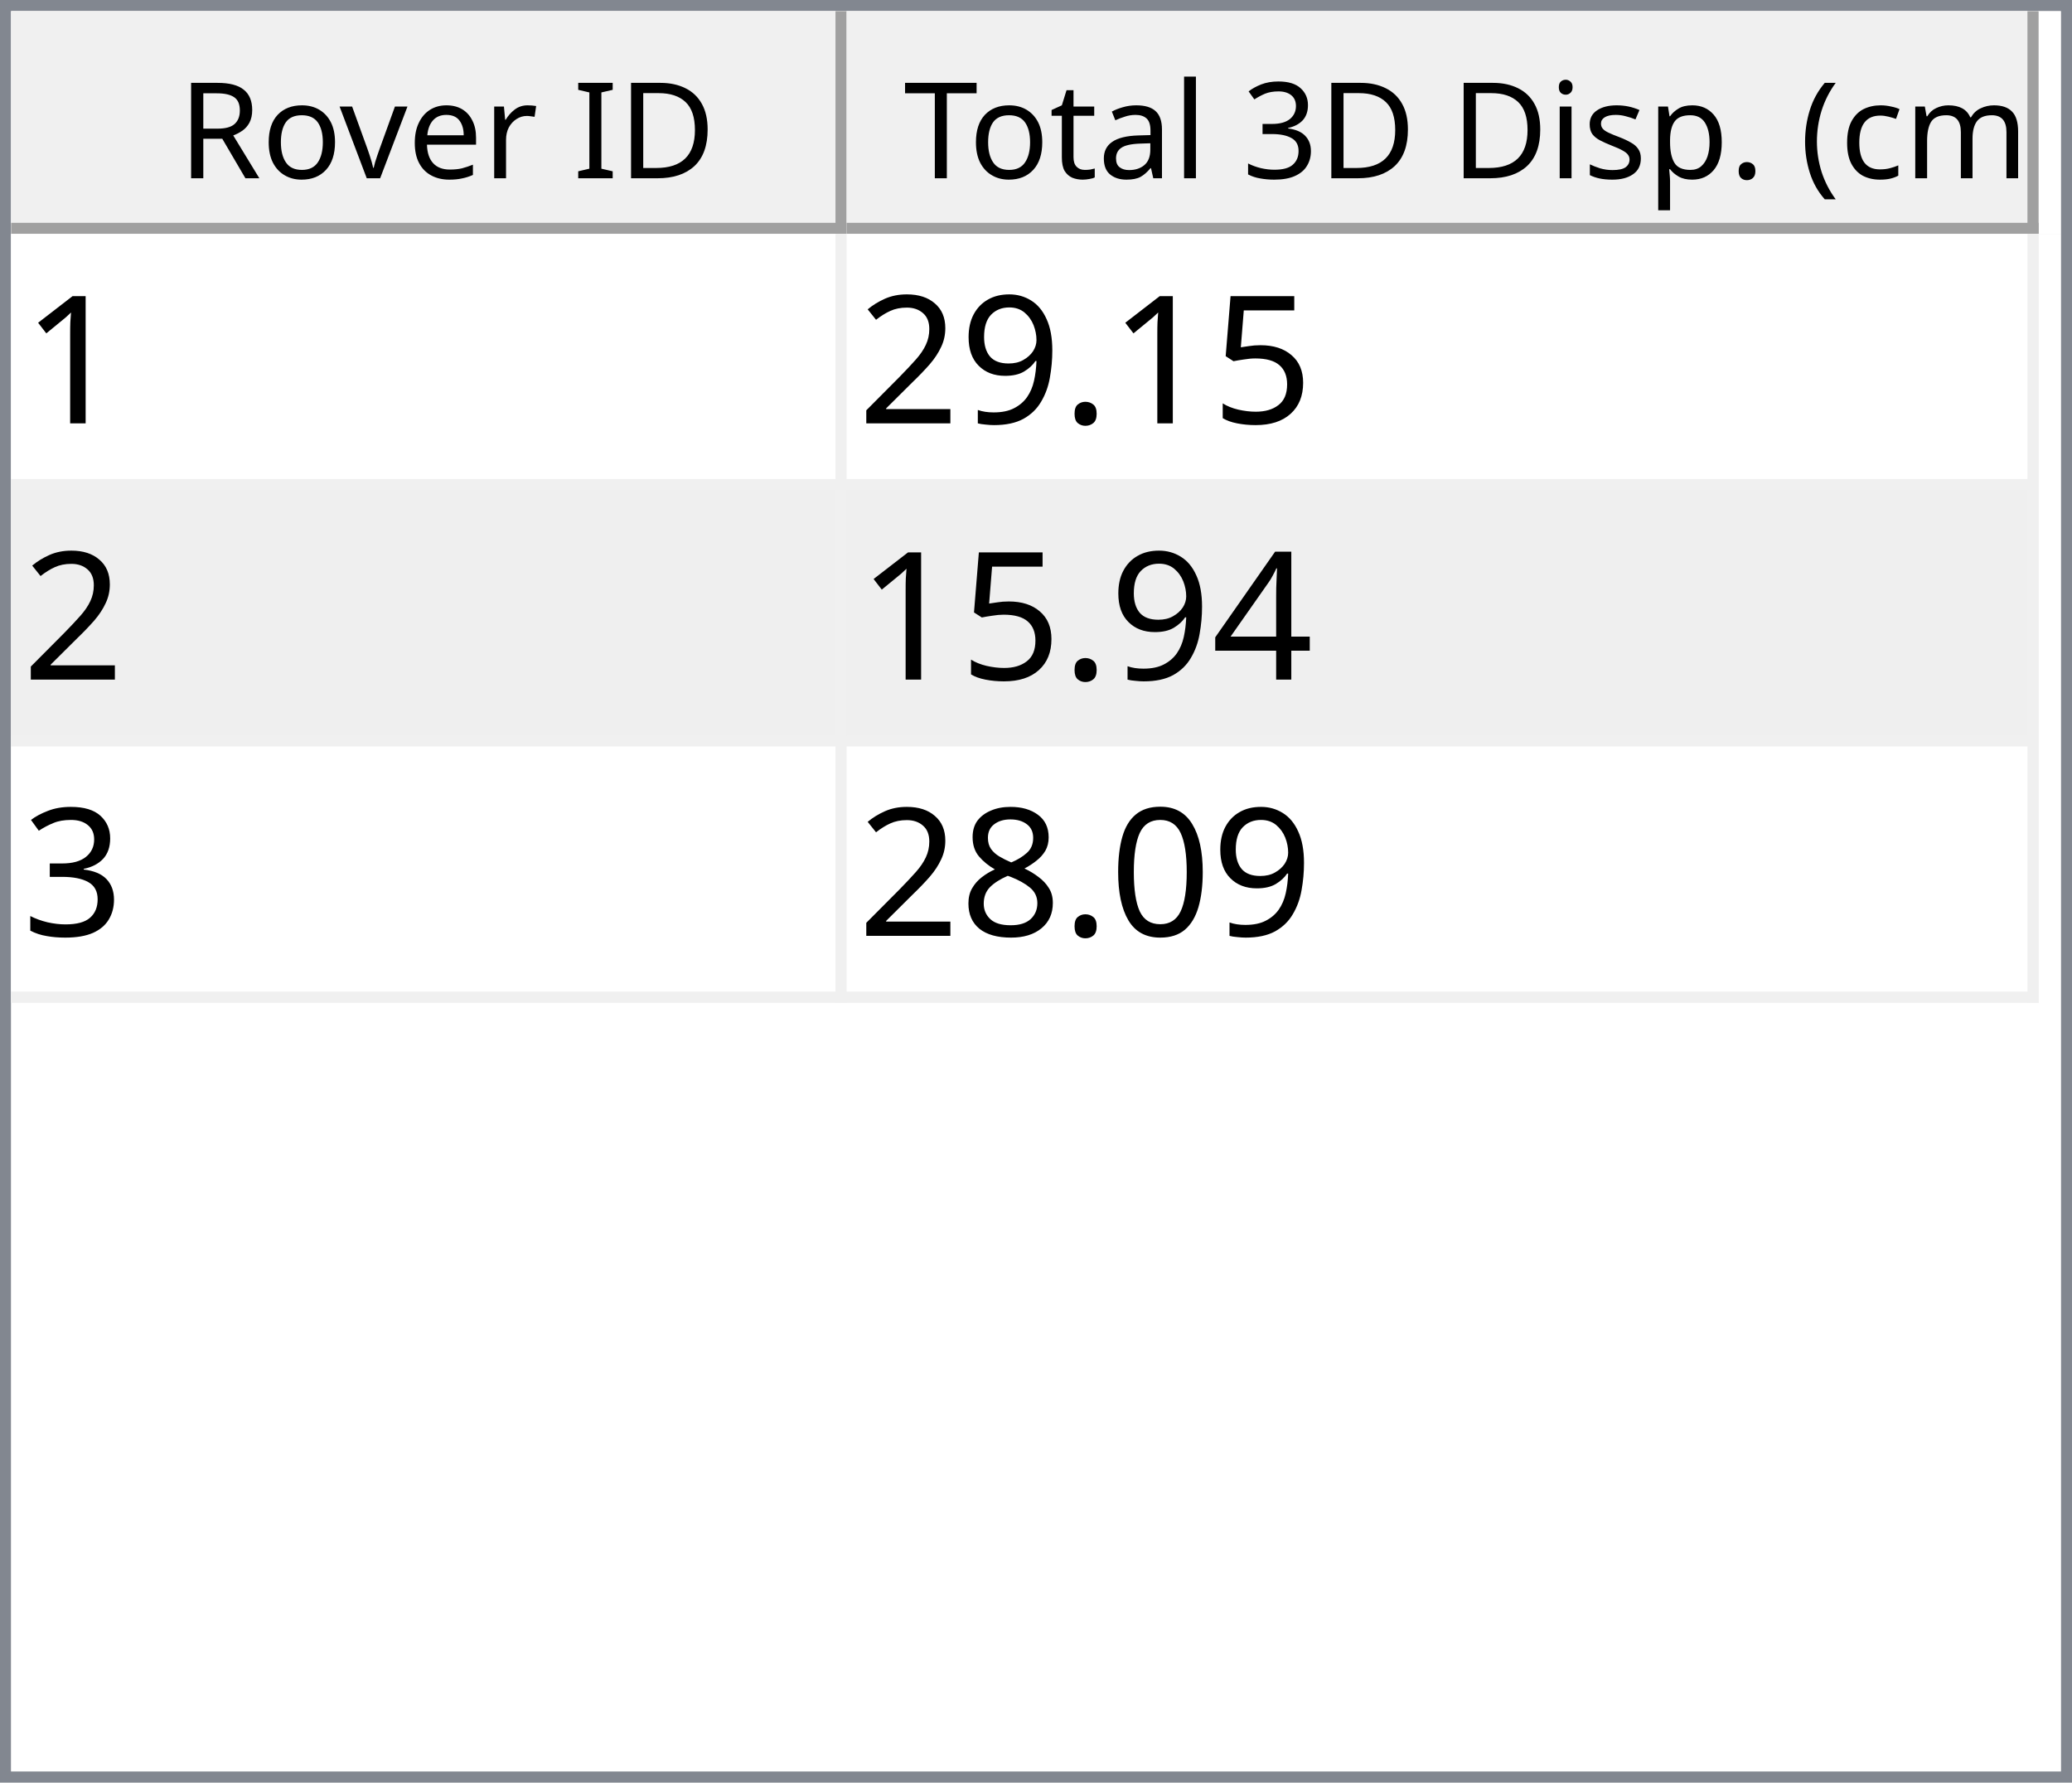
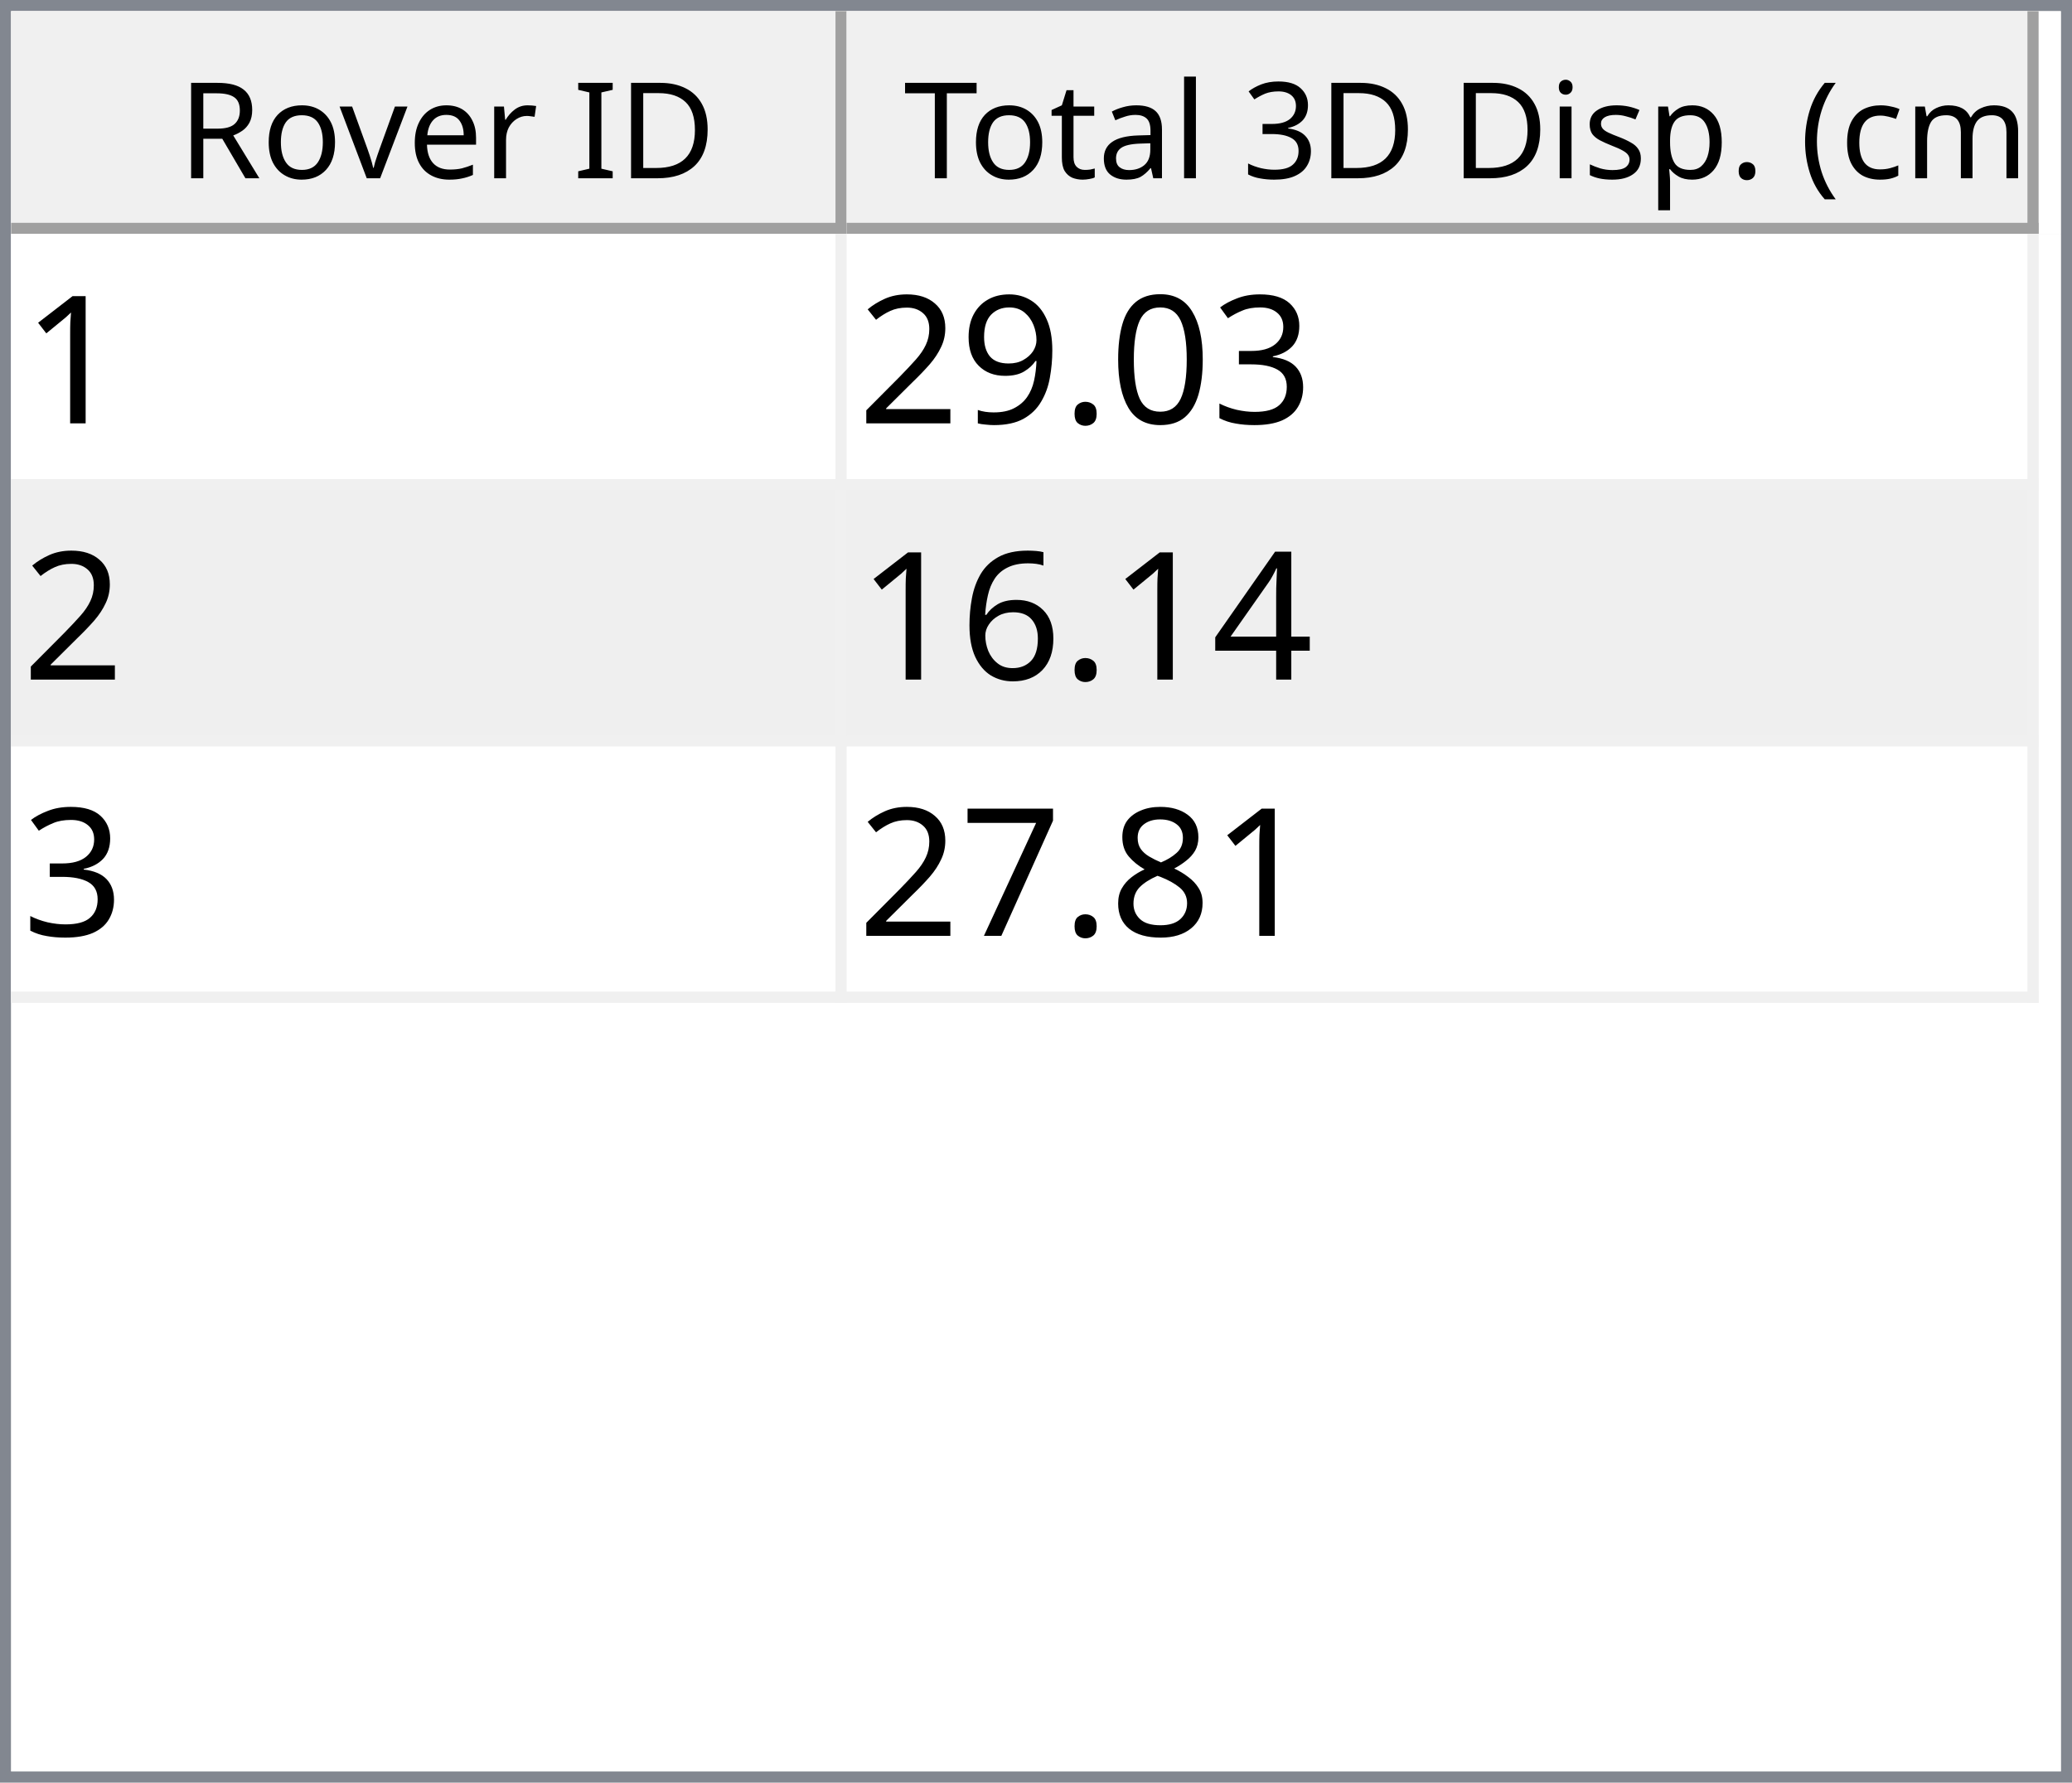
<svg xmlns="http://www.w3.org/2000/svg" style="fill-opacity:1; color-rendering:auto; color-interpolation:auto; text-rendering:auto; stroke:black; stroke-linecap:square; stroke-miterlimit:10; shape-rendering:auto; stroke-opacity:1; fill:black; stroke-dasharray:none; font-weight:normal; stroke-width:1; font-family:'Dialog'; font-style:normal; stroke-linejoin:miter; font-size:12px; stroke-dashoffset:0; image-rendering:auto;" width="186" height="160">
  <defs id="genericDefs" />
  <g>
    <defs id="defs1">
      <clipPath clipPathUnits="userSpaceOnUse" id="clipPath1">
        <path d="M0 0 L186 0 L186 160 L0 160 L0 0 Z" />
      </clipPath>
      <clipPath clipPathUnits="userSpaceOnUse" id="clipPath2">
        <path d="M0 0 L0 160 L186 160 L186 0 Z" />
      </clipPath>
      <clipPath clipPathUnits="userSpaceOnUse" id="clipPath3">
        <path d="M0 0 L0 20 L184 20 L184 0 Z" />
      </clipPath>
      <clipPath clipPathUnits="userSpaceOnUse" id="clipPath4">
        <path d="M0 0 L0 20 L75 20 L75 0 Z" />
      </clipPath>
      <clipPath clipPathUnits="userSpaceOnUse" id="clipPath5">
        <path d="M1 1 L1 19 L74 19 L74 1 Z" />
      </clipPath>
      <clipPath clipPathUnits="userSpaceOnUse" id="clipPath6">
        <path d="M0 0 L0 18 L73 18 L73 0 Z" />
      </clipPath>
      <clipPath clipPathUnits="userSpaceOnUse" id="clipPath7">
        <path d="M-0.5 -0.5 L-0.5 19.5 L74.5 19.5 L74.5 -0.5 Z" />
      </clipPath>
      <clipPath clipPathUnits="userSpaceOnUse" id="clipPath8">
        <path d="M0 0 L0 20 L107 20 L107 0 Z" />
      </clipPath>
      <clipPath clipPathUnits="userSpaceOnUse" id="clipPath9">
        <path d="M1 1 L1 19 L106 19 L106 1 Z" />
      </clipPath>
      <clipPath clipPathUnits="userSpaceOnUse" id="clipPath10">
        <path d="M0 0 L0 18 L105 18 L105 0 Z" />
      </clipPath>
      <clipPath clipPathUnits="userSpaceOnUse" id="clipPath11">
        <path d="M-0.5 -0.5 L-0.5 19.5 L106.5 19.5 L106.5 -0.5 Z" />
      </clipPath>
      <clipPath clipPathUnits="userSpaceOnUse" id="clipPath12">
        <path d="M0 0 L0 138 L184 138 L184 0 Z" />
      </clipPath>
      <clipPath clipPathUnits="userSpaceOnUse" id="clipPath13">
        <path d="M0 0 L0 69 L182 69 L182 0 Z" />
      </clipPath>
      <clipPath clipPathUnits="userSpaceOnUse" id="clipPath14">
        <path d="M-0.5 -0.5 L-0.5 68.5 L181.5 68.5 L181.5 -0.5 Z" />
      </clipPath>
      <clipPath clipPathUnits="userSpaceOnUse" id="clipPath15">
        <path d="M0 0 L0 22 L74 22 L74 0 Z" />
      </clipPath>
      <clipPath clipPathUnits="userSpaceOnUse" id="clipPath16">
        <path d="M0 0 L0 22 L106 22 L106 0 Z" />
      </clipPath>
      <font horiz-adv-x="64.551" id="font1">
        <font-face ascent="107.91" descent="25.098" units-per-em="100" style="font-style:normal; font-family:Segoe UI; font-weight:normal;" />
        <missing-glyph horiz-adv-x="64.551" d="M8.109 0 L8.109 68.266 L56.453 68.266 L56.453 0 L8.109 0 ZM15.328 7.234 L49.219 7.234 L49.219 61.031 L15.328 61.031 L15.328 7.234 Z" />
        <glyph unicode="D" horiz-adv-x="70.117" d="M9.188 0 L9.188 70.016 L28.516 70.016 Q65.531 70.016 65.531 35.891 Q65.531 19.672 55.25 9.836 Q44.969 0 27.734 0 L9.188 0 ZM17.391 62.594 L17.391 7.422 L27.828 7.422 Q41.609 7.422 49.273 14.797 Q56.938 22.172 56.938 35.688 Q56.938 62.594 28.328 62.594 L17.391 62.594 Z" />
        <glyph unicode="I" horiz-adv-x="26.611" d="M17.391 0 L9.188 0 L9.188 70.016 L17.391 70.016 L17.391 0 Z" />
        <glyph unicode=" " horiz-adv-x="27.393" d="" />
        <glyph unicode="r" horiz-adv-x="34.766" d="M34.188 41.891 Q32.078 43.5 28.125 43.5 Q23 43.5 19.555 38.672 Q16.109 33.844 16.109 25.484 L16.109 0 L8.109 0 L8.109 50 L16.109 50 L16.109 39.703 L16.312 39.703 Q18.016 44.969 21.531 47.922 Q25.047 50.875 29.391 50.875 Q32.516 50.875 34.188 50.203 L34.188 41.891 Z" />
        <glyph unicode="e" horiz-adv-x="52.295" d="M48.297 23 L12.984 23 Q13.188 14.656 17.484 10.109 Q21.781 5.562 29.297 5.562 Q37.75 5.562 44.828 11.141 L44.828 3.609 Q38.234 -1.172 27.391 -1.172 Q16.797 -1.172 10.742 5.641 Q4.688 12.453 4.688 24.812 Q4.688 36.469 11.305 43.82 Q17.922 51.172 27.734 51.172 Q37.547 51.172 42.922 44.828 Q48.297 38.484 48.297 27.203 L48.297 23 ZM40.094 29.781 Q40.047 36.719 36.75 40.578 Q33.453 44.438 27.594 44.438 Q21.922 44.438 17.969 40.383 Q14.016 36.328 13.094 29.781 L40.094 29.781 Z" />
        <glyph unicode="v" horiz-adv-x="47.9" d="M47.406 50 L27.484 0 L19.625 0 L0.688 50 L9.469 50 L22.172 13.672 Q23.578 9.672 23.922 6.688 L24.125 6.688 Q24.609 10.453 25.688 13.484 L38.969 50 L47.406 50 Z" />
        <glyph unicode="o" horiz-adv-x="58.594" d="M29 -1.172 Q17.922 -1.172 11.305 5.836 Q4.688 12.844 4.688 24.422 Q4.688 37.016 11.57 44.094 Q18.453 51.172 30.172 51.172 Q41.359 51.172 47.633 44.289 Q53.906 37.406 53.906 25.203 Q53.906 13.234 47.141 6.031 Q40.375 -1.172 29 -1.172 ZM29.594 44.438 Q21.875 44.438 17.383 39.188 Q12.891 33.938 12.891 24.703 Q12.891 15.828 17.43 10.695 Q21.969 5.562 29.594 5.562 Q37.359 5.562 41.531 10.594 Q45.703 15.625 45.703 24.906 Q45.703 34.281 41.531 39.359 Q37.359 44.438 29.594 44.438 Z" />
        <glyph unicode="R" horiz-adv-x="59.814" d="M59.375 0 L49.609 0 L37.891 19.625 Q36.281 22.359 34.766 24.289 Q33.25 26.219 31.664 27.438 Q30.078 28.656 28.25 29.219 Q26.422 29.781 24.125 29.781 L17.391 29.781 L17.391 0 L9.188 0 L9.188 70.016 L30.078 70.016 Q34.672 70.016 38.555 68.867 Q42.438 67.719 45.289 65.375 Q48.141 63.031 49.758 59.547 Q51.375 56.062 51.375 51.375 Q51.375 47.703 50.273 44.656 Q49.172 41.609 47.148 39.211 Q45.125 36.812 42.266 35.133 Q39.406 33.453 35.844 32.516 L35.844 32.328 Q37.594 31.547 38.891 30.547 Q40.188 29.547 41.359 28.18 Q42.531 26.812 43.68 25.078 Q44.828 23.344 46.234 21.047 L59.375 0 ZM17.391 62.594 L17.391 37.203 L28.516 37.203 Q31.594 37.203 34.203 38.133 Q36.812 39.062 38.719 40.797 Q40.625 42.531 41.703 45.047 Q42.781 47.562 42.781 50.688 Q42.781 56.297 39.141 59.445 Q35.5 62.594 28.609 62.594 L17.391 62.594 Z" />
        <glyph unicode=")" horiz-adv-x="30.176" d="M8.297 -15.922 L1.172 -15.922 Q16.406 2.344 16.406 26.812 Q16.406 51.469 1.078 70.016 L8.297 70.016 Q23.531 52.156 23.531 26.703 Q23.531 1.375 8.297 -15.922 Z" />
        <glyph unicode="m" horiz-adv-x="86.133" d="M79.109 0 L71.094 0 L71.094 28.719 Q71.094 37.016 68.531 40.727 Q65.969 44.438 59.906 44.438 Q54.781 44.438 51.195 39.75 Q47.609 35.062 47.609 28.516 L47.609 0 L39.594 0 L39.594 29.688 Q39.594 44.438 28.219 44.438 Q22.953 44.438 19.531 40.016 Q16.109 35.594 16.109 28.516 L16.109 0 L8.109 0 L8.109 50 L16.109 50 L16.109 42.094 L16.312 42.094 Q21.625 51.172 31.844 51.172 Q36.969 51.172 40.773 48.312 Q44.578 45.453 46 40.828 Q51.562 51.172 62.594 51.172 Q79.109 51.172 79.109 30.812 L79.109 0 Z" />
        <glyph unicode="c" horiz-adv-x="46.191" d="M42.188 2.297 Q36.422 -1.172 28.516 -1.172 Q17.828 -1.172 11.258 5.789 Q4.688 12.75 4.688 23.828 Q4.688 36.188 11.766 43.68 Q18.844 51.172 30.672 51.172 Q37.25 51.172 42.281 48.734 L42.281 40.531 Q36.719 44.438 30.375 44.438 Q22.703 44.438 17.797 38.945 Q12.891 33.453 12.891 24.516 Q12.891 15.719 17.508 10.641 Q22.125 5.562 29.891 5.562 Q36.422 5.562 42.188 9.906 L42.188 2.297 Z" />
        <glyph unicode="(" horiz-adv-x="30.176" d="M29.109 -15.922 L21.969 -15.922 Q6.844 1.375 6.844 26.703 Q6.844 52.156 21.969 70.016 L29.203 70.016 Q13.875 51.469 13.875 26.812 Q13.875 2.344 29.109 -15.922 Z" />
        <glyph unicode="." horiz-adv-x="21.68" d="M10.891 -1.078 Q8.641 -1.078 7.055 0.539 Q5.469 2.156 5.469 4.391 Q5.469 6.641 7.055 8.273 Q8.641 9.906 10.891 9.906 Q13.188 9.906 14.797 8.273 Q16.406 6.641 16.406 4.391 Q16.406 2.156 14.797 0.539 Q13.188 -1.078 10.891 -1.078 Z" />
        <glyph unicode="p" horiz-adv-x="58.789" d="M16.312 7.234 L16.109 7.234 L16.109 -23 L8.109 -23 L8.109 50 L16.109 50 L16.109 41.219 L16.312 41.219 Q22.219 51.172 33.594 51.172 Q43.266 51.172 48.688 44.461 Q54.109 37.75 54.109 26.469 Q54.109 13.922 48 6.375 Q41.891 -1.172 31.297 -1.172 Q21.578 -1.172 16.312 7.234 ZM16.109 27.391 L16.109 20.406 Q16.109 14.203 20.141 9.883 Q24.172 5.562 30.375 5.562 Q37.641 5.562 41.773 11.133 Q45.906 16.703 45.906 26.609 Q45.906 34.969 42.047 39.703 Q38.188 44.438 31.594 44.438 Q24.609 44.438 20.359 39.578 Q16.109 34.719 16.109 27.391 Z" />
        <glyph unicode="s" horiz-adv-x="42.432" d="M5.078 1.812 L5.078 10.406 Q11.625 5.562 19.484 5.562 Q30.031 5.562 30.031 12.594 Q30.031 14.594 29.125 15.992 Q28.219 17.391 26.68 18.461 Q25.141 19.531 23.07 20.383 Q21 21.234 18.609 22.172 Q15.281 23.484 12.766 24.828 Q10.25 26.172 8.57 27.859 Q6.891 29.547 6.031 31.695 Q5.172 33.844 5.172 36.719 Q5.172 40.234 6.789 42.945 Q8.406 45.656 11.086 47.484 Q13.766 49.312 17.211 50.242 Q20.656 51.172 24.312 51.172 Q30.812 51.172 35.938 48.922 L35.938 40.828 Q30.422 44.438 23.25 44.438 Q21 44.438 19.195 43.922 Q17.391 43.406 16.094 42.477 Q14.797 41.547 14.086 40.258 Q13.375 38.969 13.375 37.406 Q13.375 35.453 14.086 34.133 Q14.797 32.812 16.164 31.789 Q17.531 30.766 19.484 29.938 Q21.438 29.109 23.922 28.125 Q27.25 26.859 29.883 25.516 Q32.516 24.172 34.375 22.484 Q36.234 20.797 37.234 18.602 Q38.234 16.406 38.234 13.375 Q38.234 9.672 36.602 6.938 Q34.969 4.203 32.234 2.398 Q29.5 0.594 25.93 -0.289 Q22.359 -1.172 18.453 -1.172 Q10.75 -1.172 5.078 1.812 Z" />
        <glyph unicode="i" horiz-adv-x="24.219" d="M12.203 62.703 Q10.062 62.703 8.547 64.164 Q7.031 65.625 7.031 67.875 Q7.031 70.125 8.547 71.609 Q10.062 73.094 12.203 73.094 Q14.406 73.094 15.945 71.609 Q17.484 70.125 17.484 67.875 Q17.484 65.719 15.945 64.211 Q14.406 62.703 12.203 62.703 ZM16.109 0 L8.109 0 L8.109 50 L16.109 50 L16.109 0 Z" />
        <glyph unicode="3" horiz-adv-x="53.906" d="M46.531 19.828 Q46.531 15.094 44.75 11.211 Q42.969 7.328 39.719 4.57 Q36.469 1.812 31.93 0.297 Q27.391 -1.219 21.922 -1.219 Q11.922 -1.219 6 2.594 L6 11.188 Q13.094 5.609 22.219 5.609 Q25.875 5.609 28.828 6.539 Q31.781 7.469 33.906 9.227 Q36.031 10.984 37.18 13.477 Q38.328 15.969 38.328 19.094 Q38.328 32.812 18.797 32.812 L12.984 32.812 L12.984 39.594 L18.5 39.594 Q35.797 39.594 35.797 52.484 Q35.797 64.406 22.609 64.406 Q15.188 64.406 8.688 59.422 L8.688 67.188 Q15.375 71.188 24.609 71.188 Q29 71.188 32.57 69.969 Q36.141 68.75 38.68 66.555 Q41.219 64.359 42.609 61.281 Q44 58.203 44 54.5 Q44 40.672 30.031 36.719 L30.031 36.531 Q33.594 36.141 36.625 34.797 Q39.656 33.453 41.852 31.305 Q44.047 29.156 45.289 26.25 Q46.531 23.344 46.531 19.828 Z" />
        <glyph unicode="l" horiz-adv-x="24.219" d="M16.109 0 L8.109 0 L8.109 74.031 L16.109 74.031 L16.109 0 Z" />
        <glyph unicode="a" horiz-adv-x="50.879" d="M43.891 0 L35.891 0 L35.891 7.812 L35.688 7.812 Q30.469 -1.172 20.312 -1.172 Q12.844 -1.172 8.617 2.781 Q4.391 6.734 4.391 13.281 Q4.391 27.297 20.906 29.594 L35.891 31.688 Q35.891 44.438 25.594 44.438 Q16.547 44.438 9.281 38.281 L9.281 46.484 Q16.656 51.172 26.266 51.172 Q43.891 51.172 43.891 32.516 L43.891 0 ZM35.891 25.297 L23.828 23.641 Q18.266 22.859 15.43 20.875 Q12.594 18.891 12.594 13.875 Q12.594 10.203 15.211 7.883 Q17.828 5.562 22.172 5.562 Q28.125 5.562 32.008 9.742 Q35.891 13.922 35.891 20.312 L35.891 25.297 Z" />
        <glyph unicode="t" horiz-adv-x="33.887" d="M31.297 0.484 Q28.469 -1.078 23.828 -1.078 Q10.688 -1.078 10.688 13.578 L10.688 43.172 L2.094 43.172 L2.094 50 L10.688 50 L10.688 62.203 L18.703 64.797 L18.703 50 L31.297 50 L31.297 43.172 L18.703 43.172 L18.703 14.984 Q18.703 9.969 20.414 7.82 Q22.125 5.672 26.078 5.672 Q29.109 5.672 31.297 7.328 L31.297 0.484 Z" />
        <glyph unicode="T" horiz-adv-x="52.393" d="M50.594 62.594 L30.375 62.594 L30.375 0 L22.172 0 L22.172 62.594 L2 62.594 L2 70.016 L50.594 70.016 L50.594 62.594 Z" />
      </font>
      <font horiz-adv-x="75.0" id="font2">
        <font-face ascent="100.537" descent="21.973" units-per-em="100" style="font-style:normal; font-family:sans-serif; font-weight:normal;" />
        <missing-glyph horiz-adv-x="75.0" d="M12.5 0 L12.5 62.5 L62.5 62.5 L62.5 0 L12.5 0 ZM14.062 1.562 L60.938 1.562 L60.938 60.938 L14.062 60.938 L14.062 1.562 Z" />
        <glyph unicode="1" horiz-adv-x="55.615" d="M37.25 0 L28.469 0 L28.469 56 Q25.297 52.984 20.141 49.953 Q14.984 46.922 10.891 45.406 L10.891 53.906 Q18.266 57.375 23.781 62.305 Q29.297 67.234 31.594 71.875 L37.25 71.875 L37.25 0 Z" />
-         <glyph unicode="5" horiz-adv-x="55.615" d="M4.156 18.75 L13.375 19.531 Q14.406 12.797 18.141 9.398 Q21.875 6 27.156 6 Q33.5 6 37.891 10.789 Q42.281 15.578 42.281 23.484 Q42.281 31 38.062 35.352 Q33.844 39.703 27 39.703 Q22.75 39.703 19.336 37.773 Q15.922 35.844 13.969 32.766 L5.719 33.844 L12.641 70.609 L48.25 70.609 L48.25 62.203 L19.672 62.203 L15.828 42.969 Q22.266 47.469 29.344 47.469 Q38.719 47.469 45.164 40.969 Q51.609 34.469 51.609 24.266 Q51.609 14.547 45.953 7.469 Q39.062 -1.219 27.156 -1.219 Q17.391 -1.219 11.211 4.25 Q5.031 9.719 4.156 18.75 Z" />
+         <glyph unicode="3" horiz-adv-x="55.615" d="M4.203 18.891 L12.984 20.062 Q14.5 12.594 18.141 9.297 Q21.781 6 27 6 Q33.203 6 37.477 10.297 Q41.75 14.594 41.75 20.953 Q41.75 27 37.797 30.93 Q33.844 34.859 27.734 34.859 Q25.25 34.859 21.531 33.891 L22.516 41.609 Q23.391 41.5 23.922 41.5 Q29.547 41.5 34.039 44.43 Q38.531 47.359 38.531 53.469 Q38.531 58.297 35.258 61.477 Q31.984 64.656 26.812 64.656 Q21.688 64.656 18.266 61.43 Q14.844 58.203 13.875 51.766 L5.078 53.328 Q6.688 62.156 12.398 67.016 Q18.109 71.875 26.609 71.875 Q32.469 71.875 37.398 69.359 Q42.328 66.844 44.945 62.5 Q47.562 58.156 47.562 53.266 Q47.562 48.641 45.07 44.828 Q42.578 41.016 37.703 38.766 Q44.047 37.312 47.562 32.695 Q51.078 28.078 51.078 21.141 Q51.078 11.766 44.242 5.25 Q37.406 -1.266 26.953 -1.266 Q17.531 -1.266 11.305 4.352 Q5.078 9.969 4.203 18.891 Z" />
+         <glyph unicode="0" horiz-adv-x="55.615" d="M4.156 35.297 Q4.156 48 6.766 55.742 Q9.375 63.484 14.523 67.68 Q19.672 71.875 27.484 71.875 Q33.25 71.875 37.594 69.555 Q41.938 67.234 44.773 62.867 Q47.609 58.5 49.219 52.227 Q50.828 45.953 50.828 35.297 Q50.828 22.703 48.242 14.969 Q45.656 7.234 40.508 3.008 Q35.359 -1.219 27.484 -1.219 Q17.141 -1.219 11.234 6.203 Q4.156 15.141 4.156 35.297 ZM13.188 35.297 Q13.188 17.672 17.312 11.836 Q21.438 6 27.484 6 Q33.547 6 37.672 11.859 Q41.797 17.719 41.797 35.297 Q41.797 52.984 37.672 58.789 Q33.547 64.594 27.391 64.594 Q21.344 64.594 17.719 59.469 Q13.188 52.938 13.188 35.297 Z" />
        <glyph unicode="." horiz-adv-x="27.783" d="M9.078 0 L9.078 10.016 L19.094 10.016 L19.094 0 L9.078 0 Z" />
        <glyph unicode="9" horiz-adv-x="55.615" d="M5.469 16.547 L13.922 17.328 Q14.984 11.375 18.016 8.688 Q21.047 6 25.781 6 Q29.828 6 32.883 7.859 Q35.938 9.719 37.891 12.82 Q39.844 15.922 41.164 21.195 Q42.484 26.469 42.484 31.938 Q42.484 32.516 42.438 33.688 Q39.797 29.5 35.234 26.883 Q30.672 24.266 25.344 24.266 Q16.453 24.266 10.305 30.711 Q4.156 37.156 4.156 47.703 Q4.156 58.594 10.578 65.234 Q17 71.875 26.656 71.875 Q33.641 71.875 39.43 68.117 Q45.219 64.359 48.219 57.398 Q51.219 50.438 51.219 37.25 Q51.219 23.531 48.242 15.406 Q45.266 7.281 39.383 3.031 Q33.5 -1.219 25.594 -1.219 Q17.188 -1.219 11.867 3.445 Q6.547 8.109 5.469 16.547 ZM41.453 48.141 Q41.453 55.719 37.43 60.156 Q33.406 64.594 27.734 64.594 Q21.875 64.594 17.531 59.812 Q13.188 55.031 13.188 47.406 Q13.188 40.578 17.312 36.305 Q21.438 32.031 27.484 32.031 Q33.594 32.031 37.523 36.305 Q41.453 40.578 41.453 48.141 Z" />
        <glyph unicode="2" horiz-adv-x="55.615" d="M50.344 8.453 L50.344 0 L3.031 0 Q2.938 3.172 4.047 6.109 Q5.859 10.938 9.836 15.625 Q13.812 20.312 21.344 26.469 Q33.016 36.031 37.117 41.625 Q41.219 47.219 41.219 52.203 Q41.219 57.422 37.477 61.008 Q33.734 64.594 27.734 64.594 Q21.391 64.594 17.578 60.789 Q13.766 56.984 13.719 50.25 L4.688 51.172 Q5.609 61.281 11.664 66.578 Q17.719 71.875 27.938 71.875 Q38.234 71.875 44.242 66.164 Q50.25 60.453 50.25 52 Q50.25 47.703 48.492 43.555 Q46.734 39.406 42.656 34.812 Q38.578 30.219 29.109 22.219 Q21.188 15.578 18.945 13.211 Q16.703 10.844 15.234 8.453 L50.344 8.453 Z" />
        <glyph unicode="4" horiz-adv-x="55.615" d="M32.328 0 L32.328 17.141 L1.266 17.141 L1.266 25.203 L33.938 71.578 L41.109 71.578 L41.109 25.203 L50.781 25.203 L50.781 17.141 L41.109 17.141 L41.109 0 L32.328 0 ZM32.328 25.203 L32.328 57.469 L9.906 25.203 L32.328 25.203 Z" />
-         <glyph unicode="3" horiz-adv-x="55.615" d="M4.203 18.891 L12.984 20.062 Q14.5 12.594 18.141 9.297 Q21.781 6 27 6 Q33.203 6 37.477 10.297 Q41.75 14.594 41.75 20.953 Q41.75 27 37.797 30.93 Q33.844 34.859 27.734 34.859 Q25.25 34.859 21.531 33.891 L22.516 41.609 Q23.391 41.5 23.922 41.5 Q29.547 41.5 34.039 44.43 Q38.531 47.359 38.531 53.469 Q38.531 58.297 35.258 61.477 Q31.984 64.656 26.812 64.656 Q21.688 64.656 18.266 61.43 Q14.844 58.203 13.875 51.766 L5.078 53.328 Q6.688 62.156 12.398 67.016 Q18.109 71.875 26.609 71.875 Q32.469 71.875 37.398 69.359 Q42.328 66.844 44.945 62.5 Q47.562 58.156 47.562 53.266 Q47.562 48.641 45.07 44.828 Q42.578 41.016 37.703 38.766 Q44.047 37.312 47.562 32.695 Q51.078 28.078 51.078 21.141 Q51.078 11.766 44.242 5.25 Q37.406 -1.266 26.953 -1.266 Q17.531 -1.266 11.305 4.352 Q5.078 9.969 4.203 18.891 Z" />
-         <glyph unicode="0" horiz-adv-x="55.615" d="M4.156 35.297 Q4.156 48 6.766 55.742 Q9.375 63.484 14.523 67.68 Q19.672 71.875 27.484 71.875 Q33.25 71.875 37.594 69.555 Q41.938 67.234 44.773 62.867 Q47.609 58.5 49.219 52.227 Q50.828 45.953 50.828 35.297 Q50.828 22.703 48.242 14.969 Q45.656 7.234 40.508 3.008 Q35.359 -1.219 27.484 -1.219 Q17.141 -1.219 11.234 6.203 Q4.156 15.141 4.156 35.297 ZM13.188 35.297 Q13.188 17.672 17.312 11.836 Q21.438 6 27.484 6 Q33.547 6 37.672 11.859 Q41.797 17.719 41.797 35.297 Q41.797 52.984 37.672 58.789 Q33.547 64.594 27.391 64.594 Q21.344 64.594 17.719 59.469 Q13.188 52.938 13.188 35.297 Z" />
+         <glyph unicode="6" horiz-adv-x="55.615" d="M49.75 54.047 L41.016 53.375 Q39.844 58.547 37.703 60.891 Q34.125 64.656 28.906 64.656 Q24.703 64.656 21.531 62.312 Q17.391 59.281 14.992 53.469 Q12.594 47.656 12.5 36.922 Q15.672 41.75 20.266 44.094 Q24.859 46.438 29.891 46.438 Q38.672 46.438 44.852 39.969 Q51.031 33.5 51.031 23.25 Q51.031 16.5 48.125 10.719 Q45.219 4.938 40.141 1.859 Q35.062 -1.219 28.609 -1.219 Q17.625 -1.219 10.695 6.859 Q3.766 14.938 3.766 33.5 Q3.766 54.25 11.422 63.672 Q18.109 71.875 29.438 71.875 Q37.891 71.875 43.289 67.141 Q48.688 62.406 49.75 54.047 ZM13.875 23.188 Q13.875 18.656 15.797 14.508 Q17.719 10.359 21.188 8.18 Q24.656 6 28.469 6 Q34.031 6 38.039 10.492 Q42.047 14.984 42.047 22.703 Q42.047 30.125 38.086 34.398 Q34.125 38.672 28.125 38.672 Q22.172 38.672 18.023 34.398 Q13.875 30.125 13.875 23.188 Z" />
        <glyph unicode="8" horiz-adv-x="55.615" d="M17.672 38.812 Q12.203 40.828 9.57 44.539 Q6.938 48.25 6.938 53.422 Q6.938 61.234 12.555 66.555 Q18.172 71.875 27.484 71.875 Q36.859 71.875 42.578 66.43 Q48.297 60.984 48.297 53.172 Q48.297 48.188 45.68 44.508 Q43.062 40.828 37.75 38.812 Q44.344 36.672 47.781 31.883 Q51.219 27.094 51.219 20.453 Q51.219 11.281 44.727 5.031 Q38.234 -1.219 27.641 -1.219 Q17.047 -1.219 10.547 5.055 Q4.047 11.328 4.047 20.703 Q4.047 27.688 7.594 32.398 Q11.141 37.109 17.672 38.812 ZM15.922 53.719 Q15.922 48.641 19.195 45.414 Q22.469 42.188 27.688 42.188 Q32.766 42.188 36.016 45.383 Q39.266 48.578 39.266 53.219 Q39.266 58.062 35.914 61.359 Q32.562 64.656 27.594 64.656 Q22.562 64.656 19.242 61.43 Q15.922 58.203 15.922 53.719 ZM13.094 20.656 Q13.094 16.891 14.875 13.375 Q16.656 9.859 20.172 7.93 Q23.688 6 27.734 6 Q34.031 6 38.133 10.055 Q42.234 14.109 42.234 20.359 Q42.234 26.703 38.016 30.859 Q33.797 35.016 27.438 35.016 Q21.234 35.016 17.164 30.914 Q13.094 26.812 13.094 20.656 Z" />
+         <glyph unicode="7" horiz-adv-x="55.615" d="M4.734 62.203 L4.734 70.656 L51.078 70.656 L51.078 63.812 Q44.234 56.547 37.523 44.484 Q30.812 32.422 27.156 19.672 Q24.516 10.688 23.781 0 L14.75 0 Q14.891 8.453 18.062 20.414 Q21.234 32.375 27.172 43.484 Q33.109 54.594 39.797 62.203 L4.734 62.203 Z" />
      </font>
    </defs>
    <g style="fill:white; stroke:white;">
      <rect x="0" y="0" width="186" style="clip-path:url(#clipPath1); stroke:none;" height="160" />
    </g>
    <g style="fill:white; text-rendering:optimizeSpeed; color-rendering:optimizeSpeed; image-rendering:optimizeSpeed; shape-rendering:crispEdges; stroke:white; color-interpolation:sRGB;">
      <rect x="0" width="186" height="160" y="0" style="stroke:none;" />
      <path style="stroke:none;" d="M0 160 L186 160 L186 0 L0 0 Z" />
    </g>
    <g style="fill:rgb(240,240,240); font-family:'Segoe UI'; stroke:rgb(240,240,240);">
      <rect x="0" y="0" width="186" style="clip-path:url(#clipPath2); stroke:none;" height="160" />
    </g>
    <g style="fill:rgb(130,135,144); font-family:'Segoe UI'; stroke:rgb(130,135,144);">
      <path d="M0 0 L186 0 L186 160 L0 160 L0 0 ZM1 1 L185 1 L185 159 L1 159 L1 1 Z" style="fill-rule:evenodd; clip-path:url(#clipPath2); stroke:none;" />
    </g>
    <g style="fill:white; font-family:'Segoe UI'; stroke:white;" transform="translate(1,1)">
      <rect x="0" y="0" width="184" style="clip-path:url(#clipPath3); stroke:none;" height="20" />
    </g>
    <g style="fill:rgb(240,240,240); font-family:'Segoe UI'; stroke:rgb(240,240,240);" transform="translate(1,1)">
      <rect x="0" y="0" width="75" style="clip-path:url(#clipPath4); stroke:none;" height="20" />
    </g>
    <g style="font-family:'Segoe UI';" transform="translate(2,2)">
      <text x="14" xml:space="preserve" y="14" style="clip-path:url(#clipPath6); stroke:none;">Rover ID</text>
    </g>
    <g style="fill:rgb(160,160,160); font-family:'Segoe UI'; stroke:rgb(160,160,160); stroke-linejoin:bevel;" transform="translate(1.5,1.5)">
      <line x1="74" x2="74" y1="0" style="fill:none; clip-path:url(#clipPath7);" y2="19" />
    </g>
    <g style="fill:rgb(160,160,160); font-family:'Segoe UI'; stroke:rgb(160,160,160); stroke-linejoin:bevel;" transform="matrix(1,0,0,1,1,1) translate(0.5,0.5)">
      <line x1="0" x2="74" y1="19" style="fill:none; clip-path:url(#clipPath7);" y2="19" />
    </g>
    <g style="fill:rgb(240,240,240); font-family:'Segoe UI'; stroke:rgb(240,240,240);" transform="translate(76,1)">
      <rect x="0" y="0" width="107" style="clip-path:url(#clipPath8); stroke:none;" height="20" />
    </g>
    <g style="font-family:'Segoe UI';" transform="translate(77,2)">
      <text x="1" xml:space="preserve" y="14" style="clip-path:url(#clipPath10); stroke:none;"> Total 3D Disp. (cm)</text>
    </g>
    <g style="fill:rgb(160,160,160); font-family:'Segoe UI'; stroke:rgb(160,160,160); stroke-linejoin:bevel;" transform="translate(76.5,1.5)">
      <line x1="106" x2="106" y1="0" style="fill:none; clip-path:url(#clipPath11);" y2="19" />
    </g>
    <g style="fill:rgb(160,160,160); font-family:'Segoe UI'; stroke:rgb(160,160,160); stroke-linejoin:bevel;" transform="matrix(1,0,0,1,76,1) translate(0.5,0.5)">
      <line x1="0" x2="106" y1="19" style="fill:none; clip-path:url(#clipPath11);" y2="19" />
    </g>
    <g style="fill:white; font-family:'Segoe UI'; stroke:white;" transform="translate(1,21)">
      <rect x="0" y="0" width="184" style="clip-path:url(#clipPath12); stroke:none;" height="138" />
    </g>
    <g style="fill:rgb(240,240,240); font-size:16px; font-family:sans-serif; stroke:rgb(240,240,240);" transform="translate(1,21)">
      <rect x="0" y="0" width="182" style="clip-path:url(#clipPath13); stroke:none;" height="69" />
      <line transform="translate(0.5,0.5)" x1="0" x2="181" y1="22" style="clip-path:url(#clipPath14); fill:none; stroke-linejoin:bevel;" y2="22" />
    </g>
    <g transform="matrix(1,0,0,1,1,21) translate(0.5,0.5)" style="fill:rgb(240,240,240); font-size:16px; font-family:sans-serif; stroke:rgb(240,240,240); stroke-linejoin:bevel;">
      <line x1="0" x2="181" y1="45" style="fill:none; clip-path:url(#clipPath14);" y2="45" />
    </g>
    <g transform="matrix(1,0,0,1,1,21) translate(0.5,0.5)" style="fill:rgb(240,240,240); font-size:16px; font-family:sans-serif; stroke:rgb(240,240,240); stroke-linejoin:bevel;">
      <line x1="0" x2="181" y1="68" style="fill:none; clip-path:url(#clipPath14);" y2="68" />
    </g>
    <g transform="matrix(1,0,0,1,1,21) translate(0.5,0.5)" style="fill:rgb(240,240,240); font-size:16px; font-family:sans-serif; stroke:rgb(240,240,240); stroke-linejoin:bevel;">
      <line x1="74" x2="74" y1="0" style="fill:none; clip-path:url(#clipPath14);" y2="68" />
    </g>
    <g transform="matrix(1,0,0,1,1,21) translate(0.5,0.5)" style="fill:rgb(240,240,240); font-size:16px; font-family:sans-serif; stroke:rgb(240,240,240); stroke-linejoin:bevel;">
      <line x1="181" x2="181" y1="0" style="fill:none; clip-path:url(#clipPath14);" y2="68" />
    </g>
    <g style="fill:white; font-size:16px; font-family:sans-serif; stroke:white;" transform="matrix(1,0,0,1,1,21)">
      <rect x="0" y="0" width="74" style="clip-path:url(#clipPath15); stroke:none;" height="22" />
      <text x="1" y="17" style="fill:black; clip-path:url(#clipPath15); stroke:none;" xml:space="preserve">1</text>
    </g>
    <g style="fill:white; font-size:16px; font-family:sans-serif; stroke:white;" transform="matrix(1,0,0,1,1,21) translate(75,0)">
      <rect x="0" y="0" width="106" style="clip-path:url(#clipPath16); stroke:none;" height="22" />
-       <text x="1" y="17" style="fill:black; clip-path:url(#clipPath16); stroke:none;" xml:space="preserve">29.15</text>
+       <text x="1" y="17" style="fill:black; clip-path:url(#clipPath16); stroke:none;" xml:space="preserve">29.03</text>
    </g>
    <g style="fill:rgb(239,239,239); font-size:16px; font-family:sans-serif; stroke:rgb(239,239,239);" transform="matrix(1,0,0,1,1,21) translate(0,23)">
      <rect x="0" y="0" width="74" style="clip-path:url(#clipPath15); stroke:none;" height="22" />
      <text x="1" y="17" style="fill:black; clip-path:url(#clipPath15); stroke:none;" xml:space="preserve">2</text>
    </g>
    <g style="fill:rgb(239,239,239); font-size:16px; font-family:sans-serif; stroke:rgb(239,239,239);" transform="matrix(1,0,0,1,1,21) translate(75,23)">
      <rect x="0" y="0" width="106" style="clip-path:url(#clipPath16); stroke:none;" height="22" />
-       <text x="1" y="17" style="fill:black; clip-path:url(#clipPath16); stroke:none;" xml:space="preserve">15.94</text>
+       <text x="1" y="17" style="fill:black; clip-path:url(#clipPath16); stroke:none;" xml:space="preserve">16.14</text>
    </g>
    <g style="fill:white; font-size:16px; font-family:sans-serif; stroke:white;" transform="matrix(1,0,0,1,1,21) translate(0,46)">
      <rect x="0" y="0" width="74" style="clip-path:url(#clipPath15); stroke:none;" height="22" />
      <text x="1" y="17" style="fill:black; clip-path:url(#clipPath15); stroke:none;" xml:space="preserve">3</text>
    </g>
    <g style="fill:white; font-size:16px; font-family:sans-serif; stroke:white;" transform="matrix(1,0,0,1,1,21) translate(75,46)">
      <rect x="0" y="0" width="106" style="clip-path:url(#clipPath16); stroke:none;" height="22" />
-       <text x="1" y="17" style="fill:black; clip-path:url(#clipPath16); stroke:none;" xml:space="preserve">28.09</text>
+       <text x="1" y="17" style="fill:black; clip-path:url(#clipPath16); stroke:none;" xml:space="preserve">27.81</text>
    </g>
  </g>
</svg>
